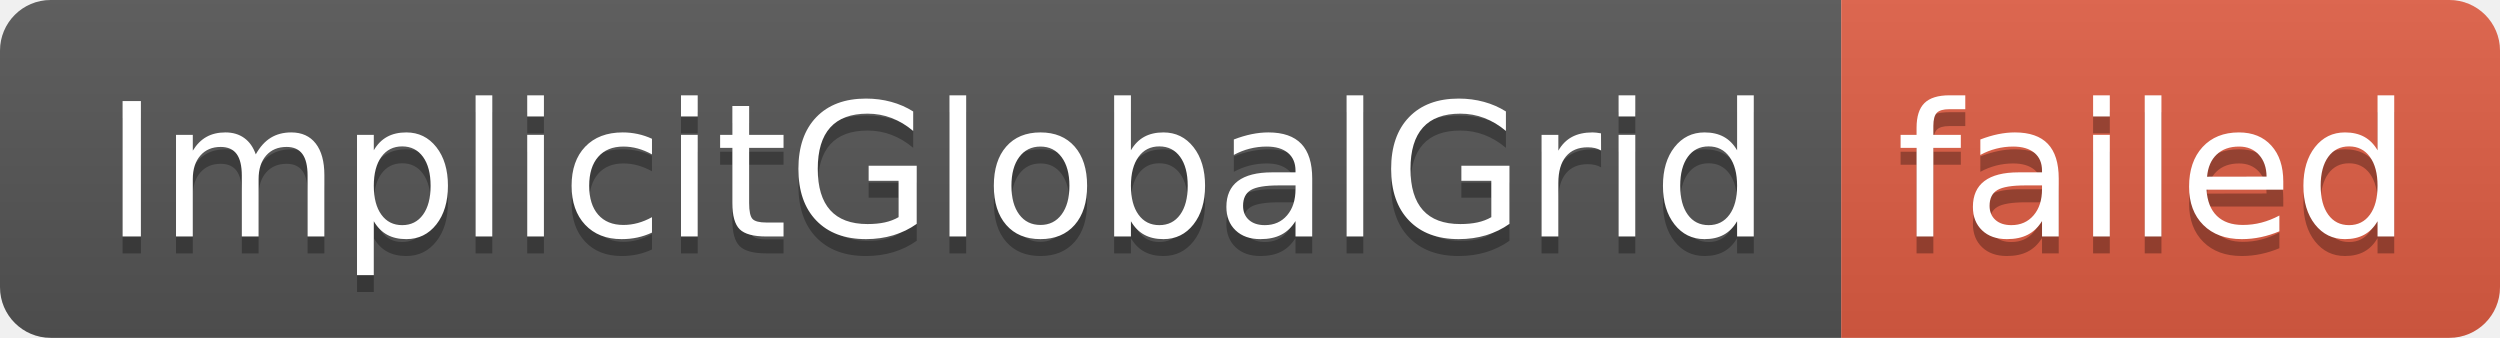
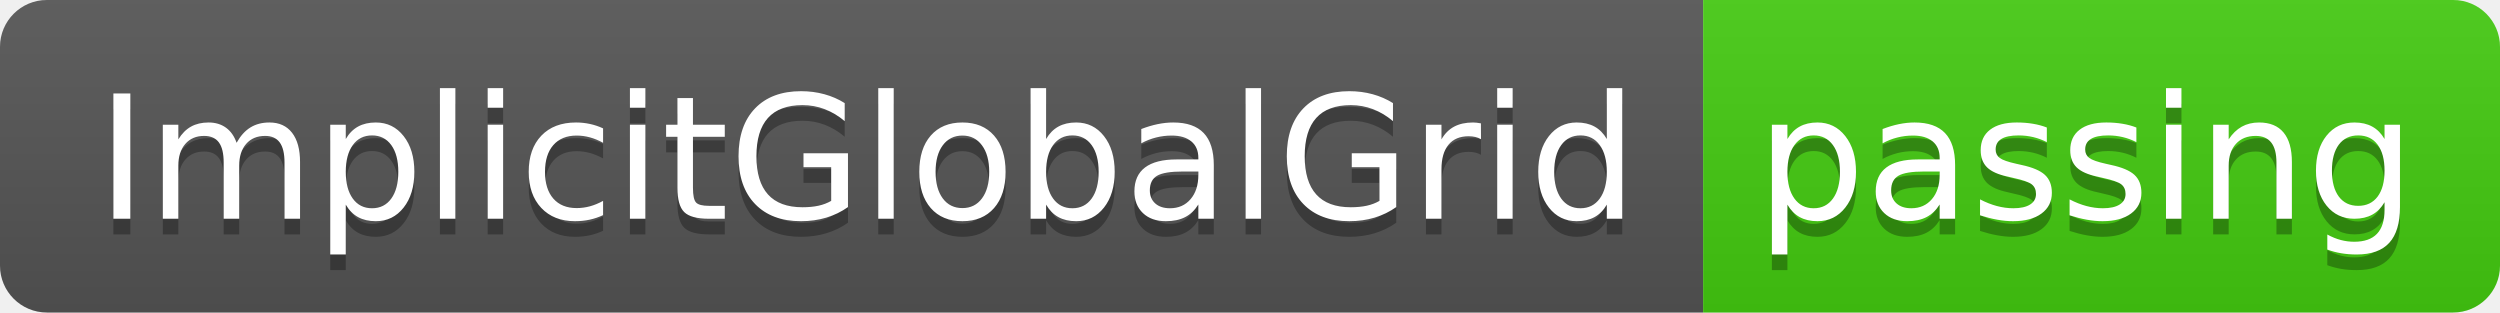
- <svg xmlns="http://www.w3.org/2000/svg" width="148" height="20" role="img" aria-label="ImplicitGlobalGrid: failed">
+ <svg xmlns="http://www.w3.org/2000/svg" width="160" height="20" role="img" aria-label="ImplicitGlobalGrid: passing">
  <linearGradient id="s" x2="0" y2="100%">
    <stop offset="0" stop-color="#bbb" stop-opacity=".1" />
    <stop offset="1" stop-opacity=".1" />
  </linearGradient>
  <clipPath id="r">
-     <rect width="148" height="20" rx="3" fill="#fff" />
+     <rect width="160" height="20" rx="3" fill="#fff" />
  </clipPath>
  <g clip-path="url(#r)">
    <rect width="109" height="20" fill="#555" />
-     <rect x="109" width="39" height="20" fill="#e05d44" />
-     <rect width="148" height="20" fill="url(#s)" />
+     <rect x="109" width="51" height="20" fill="#4c1" />
+     <rect width="160" height="20" fill="url(#s)" />
  </g>
  <g fill="#fff" text-anchor="middle" font-family="Verdana,Geneva,DejaVu Sans,sans-serif" text-rendering="geometricPrecision" font-size="110">
    <text aria-hidden="true" x="555" y="150" fill="#010101" fill-opacity=".3" transform="scale(.1)" textLength="990">ImplicitGlobalGrid</text>
    <text x="555" y="140" transform="scale(.1)" fill="#fff" textLength="990">ImplicitGlobalGrid</text>
-     <text aria-hidden="true" x="1275" y="150" fill="#010101" fill-opacity=".3" transform="scale(.1)" textLength="290">failed</text>
-     <text x="1275" y="140" transform="scale(.1)" fill="#fff" textLength="290">failed</text>
+     <text aria-hidden="true" x="1335" y="150" fill="#010101" fill-opacity=".3" transform="scale(.1)" textLength="410">passing</text>
+     <text x="1335" y="140" transform="scale(.1)" fill="#fff" textLength="410">passing</text>
  </g>
</svg>
